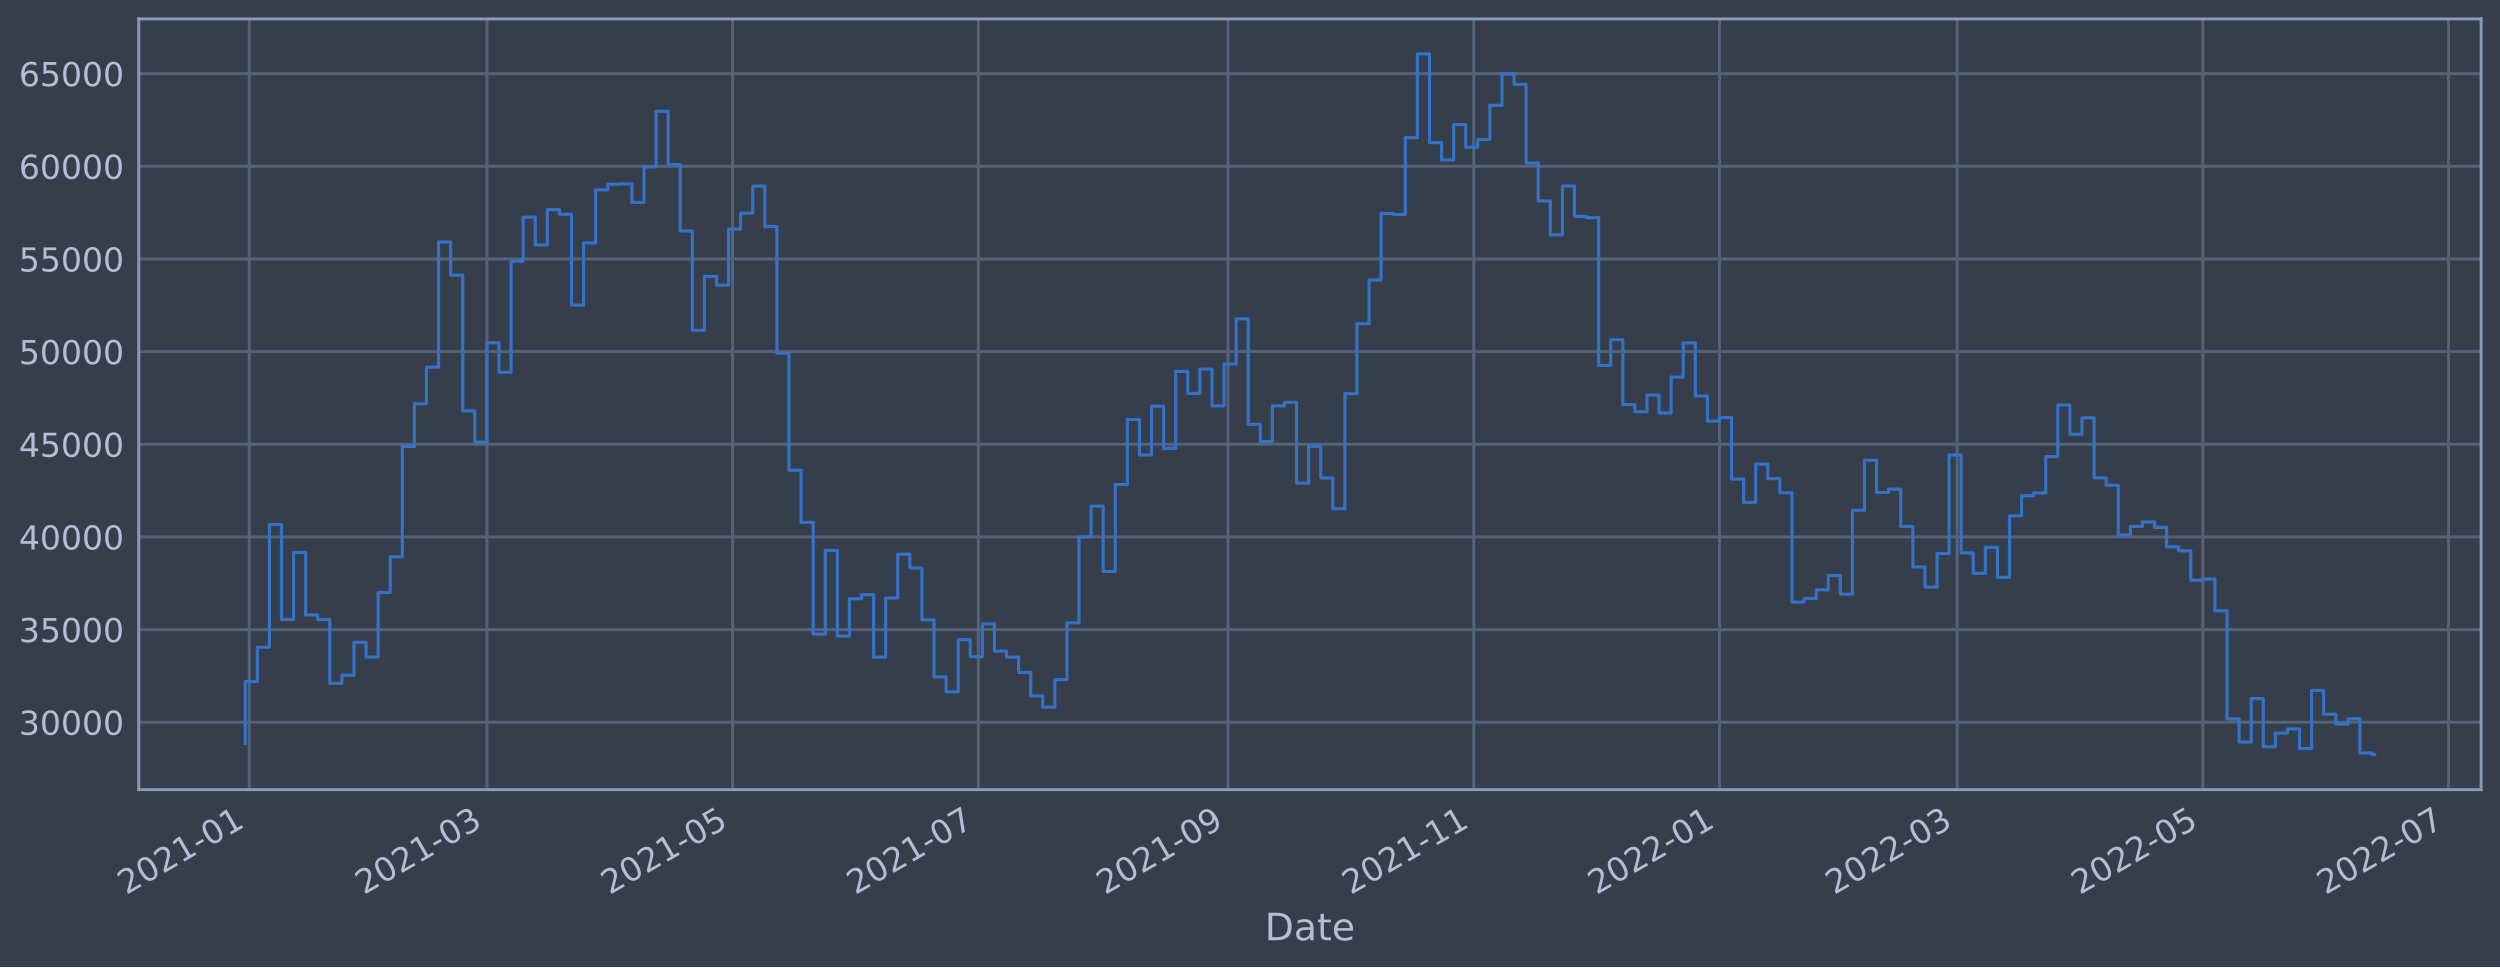
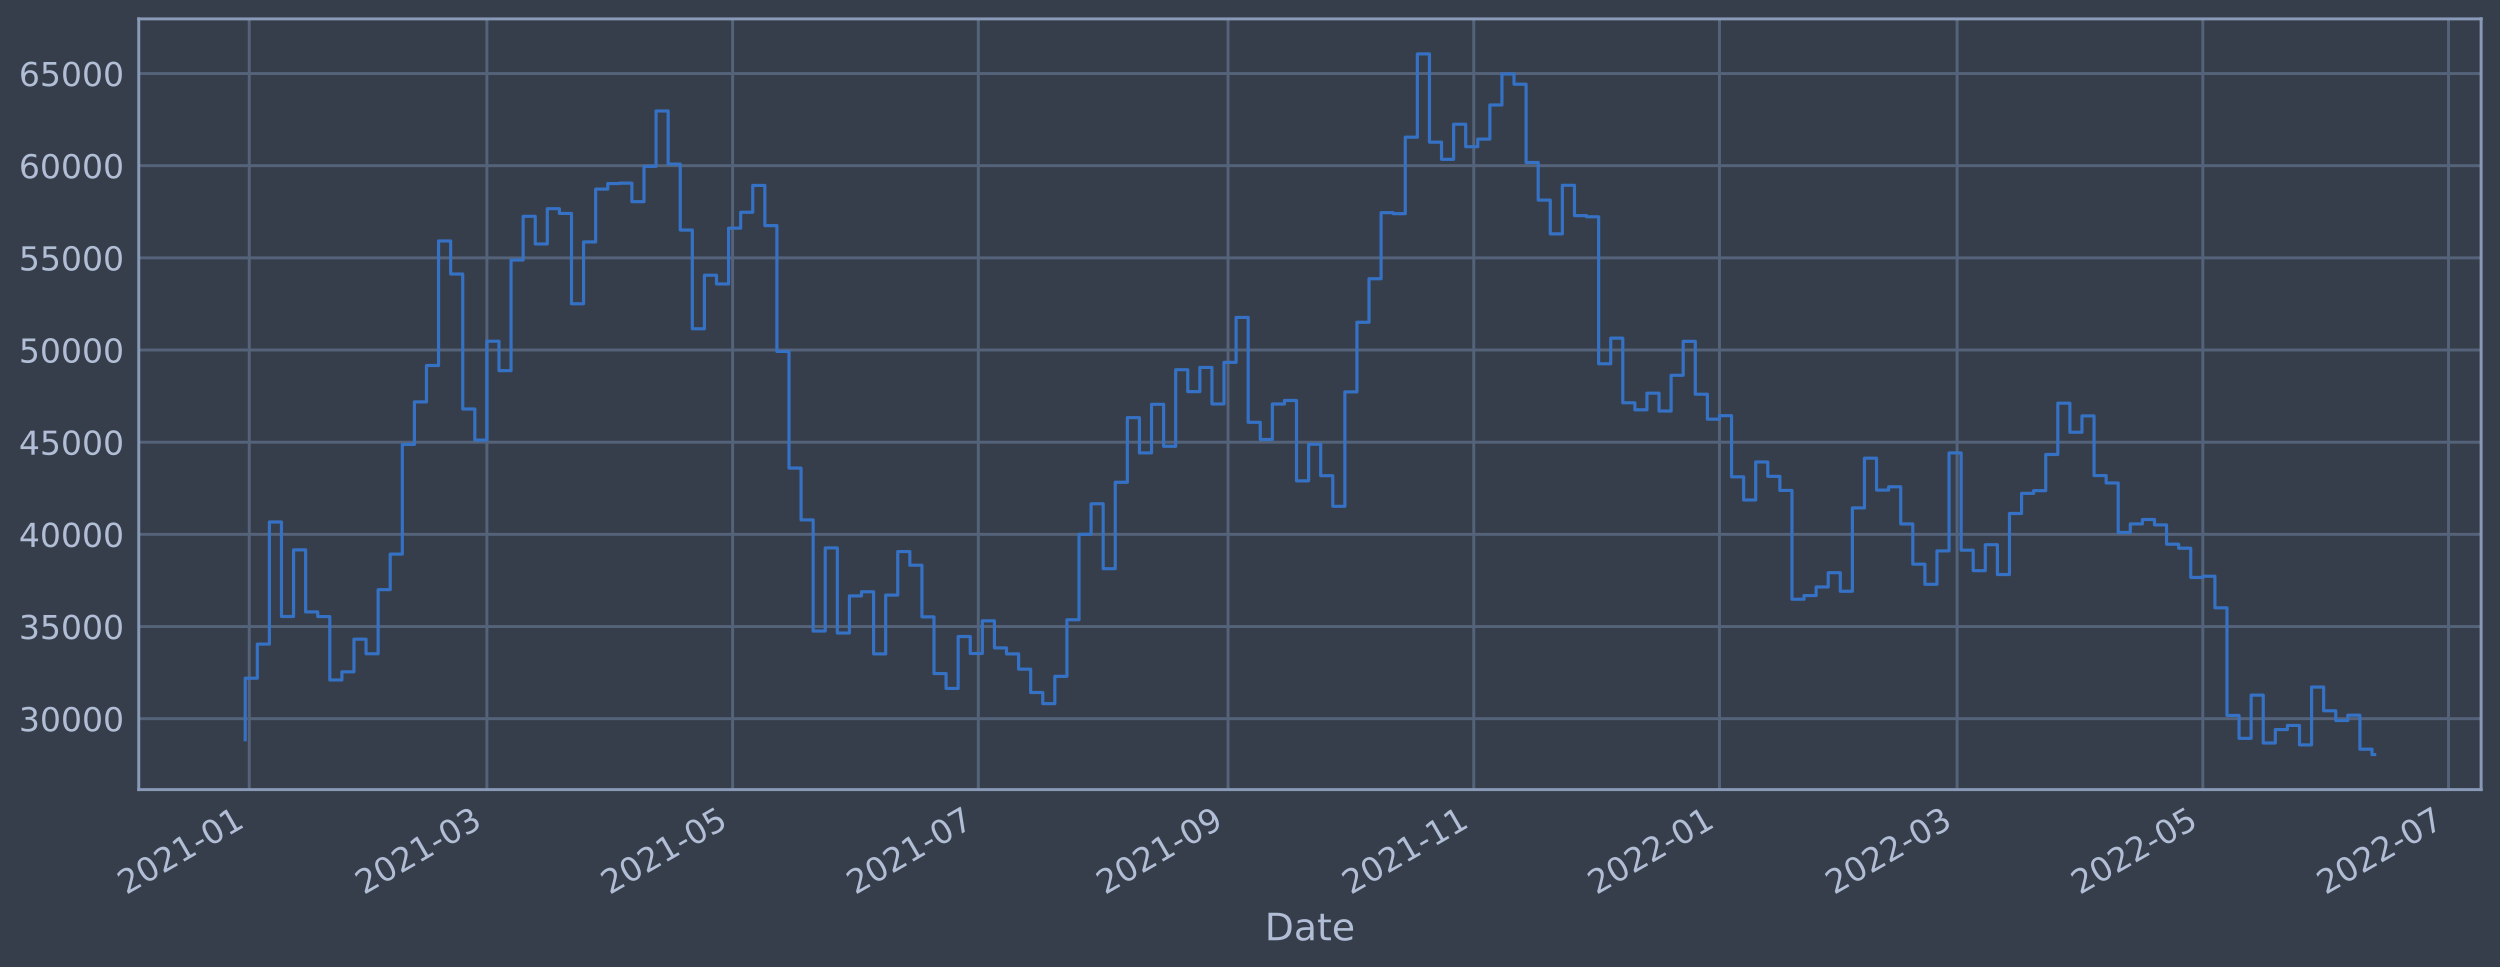
<svg xmlns="http://www.w3.org/2000/svg" xmlns:xlink="http://www.w3.org/1999/xlink" width="952.884pt" height="368.58pt" viewBox="0 0 952.884 368.58" version="1.1">
  <defs>
    <style type="text/css">*{stroke-linejoin: round; stroke-linecap: butt}</style>
  </defs>
  <g id="figure_1">
    <g id="patch_1">
      <path d="M 0 368.58  L 952.884 368.58  L 952.884 0  L 0 0  z " style="fill: #373e4b" />
    </g>
    <g id="axes_1">
      <g id="patch_2">
        <path d="M 52.884 300.96  L 945.684 300.96  L 945.684 7.2  L 52.884 7.2  z " style="fill: #373e4b" />
      </g>
      <g id="matplotlib.axis_1">
        <g id="xtick_1">
          <g id="line2d_1">
-             <path d="M 95.001 300.96  L 95.001 7.2  " clip-path="url(#p6ce2f6f928)" style="fill: none; stroke: #546379; stroke-width: 1.12; stroke-linecap: square" />
+             <path d="M 95.001 300.96  L 95.001 7.2  " clip-path="url(#p173faa1192)" style="fill: none; stroke: #546379; stroke-width: 1.12; stroke-linecap: square" />
          </g>
          <g id="line2d_2" />
          <g id="text_1">
-             <g style="fill: #b1bed6" transform="translate(48.09759 341.1745)rotate(-30)scale(0.126 -0.126)">
+             <g style="fill: #b1bed6" transform="translate(48.09757 341.1745)rotate(-30)scale(0.126 -0.126)">
              <defs>
                <path id="DejaVuSans-32" d="M 1228 531  L 3431 531  L 3431 0  L 469 0  L 469 531  Q 828 903 1448 1529  Q 2069 2156 2228 2338  Q 2531 2678 2651 2914  Q 2772 3150 2772 3378  Q 2772 3750 2511 3984  Q 2250 4219 1831 4219  Q 1534 4219 1204 4116  Q 875 4013 500 3803  L 500 4441  Q 881 4594 1212 4672  Q 1544 4750 1819 4750  Q 2544 4750 2975 4387  Q 3406 4025 3406 3419  Q 3406 3131 3298 2873  Q 3191 2616 2906 2266  Q 2828 2175 2409 1742  Q 1991 1309 1228 531  z " transform="scale(0.015625)" />
                <path id="DejaVuSans-30" d="M 2034 4250  Q 1547 4250 1301 3770  Q 1056 3291 1056 2328  Q 1056 1369 1301 889  Q 1547 409 2034 409  Q 2525 409 2770 889  Q 3016 1369 3016 2328  Q 3016 3291 2770 3770  Q 2525 4250 2034 4250  z M 2034 4750  Q 2819 4750 3233 4129  Q 3647 3509 3647 2328  Q 3647 1150 3233 529  Q 2819 -91 2034 -91  Q 1250 -91 836 529  Q 422 1150 422 2328  Q 422 3509 836 4129  Q 1250 4750 2034 4750  z " transform="scale(0.015625)" />
                <path id="DejaVuSans-31" d="M 794 531  L 1825 531  L 1825 4091  L 703 3866  L 703 4441  L 1819 4666  L 2450 4666  L 2450 531  L 3481 531  L 3481 0  L 794 0  L 794 531  z " transform="scale(0.015625)" />
                <path id="DejaVuSans-2d" d="M 313 2009  L 1997 2009  L 1997 1497  L 313 1497  L 313 2009  z " transform="scale(0.015625)" />
              </defs>
              <use xlink:href="#DejaVuSans-32" />
              <use xlink:href="#DejaVuSans-30" x="63.623" />
              <use xlink:href="#DejaVuSans-32" x="127.246" />
              <use xlink:href="#DejaVuSans-31" x="190.869" />
              <use xlink:href="#DejaVuSans-2d" x="254.492" />
              <use xlink:href="#DejaVuSans-30" x="290.576" />
              <use xlink:href="#DejaVuSans-31" x="354.199" />
            </g>
          </g>
        </g>
        <g id="xtick_2">
          <g id="line2d_3">
-             <path d="M 185.584 300.96  L 185.584 7.2  " clip-path="url(#p6ce2f6f928)" style="fill: none; stroke: #546379; stroke-width: 1.12; stroke-linecap: square" />
+             <path d="M 185.582 300.96  L 185.582 7.2  " clip-path="url(#p173faa1192)" style="fill: none; stroke: #546379; stroke-width: 1.12; stroke-linecap: square" />
          </g>
          <g id="line2d_4" />
          <g id="text_2">
-             <g style="fill: #b1bed6" transform="translate(138.6803 341.1745)rotate(-30)scale(0.126 -0.126)">
+             <g style="fill: #b1bed6" transform="translate(138.679 341.1745)rotate(-30)scale(0.126 -0.126)">
              <defs>
                <path id="DejaVuSans-33" d="M 2597 2516  Q 3050 2419 3304 2112  Q 3559 1806 3559 1356  Q 3559 666 3084 287  Q 2609 -91 1734 -91  Q 1441 -91 1130 -33  Q 819 25 488 141  L 488 750  Q 750 597 1062 519  Q 1375 441 1716 441  Q 2309 441 2620 675  Q 2931 909 2931 1356  Q 2931 1769 2642 2001  Q 2353 2234 1838 2234  L 1294 2234  L 1294 2753  L 1863 2753  Q 2328 2753 2575 2939  Q 2822 3125 2822 3475  Q 2822 3834 2567 4026  Q 2313 4219 1838 4219  Q 1578 4219 1281 4162  Q 984 4106 628 3988  L 628 4550  Q 988 4650 1302 4700  Q 1616 4750 1894 4750  Q 2613 4750 3031 4423  Q 3450 4097 3450 3541  Q 3450 3153 3228 2886  Q 3006 2619 2597 2516  z " transform="scale(0.015625)" />
              </defs>
              <use xlink:href="#DejaVuSans-32" />
              <use xlink:href="#DejaVuSans-30" x="63.623" />
              <use xlink:href="#DejaVuSans-32" x="127.246" />
              <use xlink:href="#DejaVuSans-31" x="190.869" />
              <use xlink:href="#DejaVuSans-2d" x="254.492" />
              <use xlink:href="#DejaVuSans-30" x="290.576" />
              <use xlink:href="#DejaVuSans-33" x="354.199" />
            </g>
          </g>
        </g>
        <g id="xtick_3">
          <g id="line2d_5">
-             <path d="M 279.237 300.96  L 279.237 7.2  " clip-path="url(#p6ce2f6f928)" style="fill: none; stroke: #546379; stroke-width: 1.12; stroke-linecap: square" />
+             <path d="M 279.234 300.96  L 279.234 7.2  " clip-path="url(#p173faa1192)" style="fill: none; stroke: #546379; stroke-width: 1.12; stroke-linecap: square" />
          </g>
          <g id="line2d_6" />
          <g id="text_3">
-             <g style="fill: #b1bed6" transform="translate(232.3336 341.1745)rotate(-30)scale(0.126 -0.126)">
+             <g style="fill: #b1bed6" transform="translate(232.3309 341.1745)rotate(-30)scale(0.126 -0.126)">
              <defs>
                <path id="DejaVuSans-35" d="M 691 4666  L 3169 4666  L 3169 4134  L 1269 4134  L 1269 2991  Q 1406 3038 1543 3061  Q 1681 3084 1819 3084  Q 2600 3084 3056 2656  Q 3513 2228 3513 1497  Q 3513 744 3044 326  Q 2575 -91 1722 -91  Q 1428 -91 1123 -41  Q 819 9 494 109  L 494 744  Q 775 591 1075 516  Q 1375 441 1709 441  Q 2250 441 2565 725  Q 2881 1009 2881 1497  Q 2881 1984 2565 2268  Q 2250 2553 1709 2553  Q 1456 2553 1204 2497  Q 953 2441 691 2322  L 691 4666  z " transform="scale(0.015625)" />
              </defs>
              <use xlink:href="#DejaVuSans-32" />
              <use xlink:href="#DejaVuSans-30" x="63.623" />
              <use xlink:href="#DejaVuSans-32" x="127.246" />
              <use xlink:href="#DejaVuSans-31" x="190.869" />
              <use xlink:href="#DejaVuSans-2d" x="254.492" />
              <use xlink:href="#DejaVuSans-30" x="290.576" />
              <use xlink:href="#DejaVuSans-35" x="354.199" />
            </g>
          </g>
        </g>
        <g id="xtick_4">
          <g id="line2d_7">
-             <path d="M 372.89 300.96  L 372.89 7.2  " clip-path="url(#p6ce2f6f928)" style="fill: none; stroke: #546379; stroke-width: 1.12; stroke-linecap: square" />
+             <path d="M 372.886 300.96  L 372.886 7.2  " clip-path="url(#p173faa1192)" style="fill: none; stroke: #546379; stroke-width: 1.12; stroke-linecap: square" />
          </g>
          <g id="line2d_8" />
          <g id="text_4">
-             <g style="fill: #b1bed6" transform="translate(325.9869 341.1745)rotate(-30)scale(0.126 -0.126)">
+             <g style="fill: #b1bed6" transform="translate(325.9829 341.1745)rotate(-30)scale(0.126 -0.126)">
              <defs>
                <path id="DejaVuSans-37" d="M 525 4666  L 3525 4666  L 3525 4397  L 1831 0  L 1172 0  L 2766 4134  L 525 4134  L 525 4666  z " transform="scale(0.015625)" />
              </defs>
              <use xlink:href="#DejaVuSans-32" />
              <use xlink:href="#DejaVuSans-30" x="63.623" />
              <use xlink:href="#DejaVuSans-32" x="127.246" />
              <use xlink:href="#DejaVuSans-31" x="190.869" />
              <use xlink:href="#DejaVuSans-2d" x="254.492" />
              <use xlink:href="#DejaVuSans-30" x="290.576" />
              <use xlink:href="#DejaVuSans-37" x="354.199" />
            </g>
          </g>
        </g>
        <g id="xtick_5">
          <g id="line2d_9">
-             <path d="M 468.079 300.96  L 468.079 7.2  " clip-path="url(#p6ce2f6f928)" style="fill: none; stroke: #546379; stroke-width: 1.12; stroke-linecap: square" />
+             <path d="M 468.073 300.96  L 468.073 7.2  " clip-path="url(#p173faa1192)" style="fill: none; stroke: #546379; stroke-width: 1.12; stroke-linecap: square" />
          </g>
          <g id="line2d_10" />
          <g id="text_5">
-             <g style="fill: #b1bed6" transform="translate(421.1755 341.1745)rotate(-30)scale(0.126 -0.126)">
+             <g style="fill: #b1bed6" transform="translate(421.1701 341.1745)rotate(-30)scale(0.126 -0.126)">
              <defs>
                <path id="DejaVuSans-39" d="M 703 97  L 703 672  Q 941 559 1184 500  Q 1428 441 1663 441  Q 2288 441 2617 861  Q 2947 1281 2994 2138  Q 2813 1869 2534 1725  Q 2256 1581 1919 1581  Q 1219 1581 811 2004  Q 403 2428 403 3163  Q 403 3881 828 4315  Q 1253 4750 1959 4750  Q 2769 4750 3195 4129  Q 3622 3509 3622 2328  Q 3622 1225 3098 567  Q 2575 -91 1691 -91  Q 1453 -91 1209 -44  Q 966 3 703 97  z M 1959 2075  Q 2384 2075 2632 2365  Q 2881 2656 2881 3163  Q 2881 3666 2632 3958  Q 2384 4250 1959 4250  Q 1534 4250 1286 3958  Q 1038 3666 1038 3163  Q 1038 2656 1286 2365  Q 1534 2075 1959 2075  z " transform="scale(0.015625)" />
              </defs>
              <use xlink:href="#DejaVuSans-32" />
              <use xlink:href="#DejaVuSans-30" x="63.623" />
              <use xlink:href="#DejaVuSans-32" x="127.246" />
              <use xlink:href="#DejaVuSans-31" x="190.869" />
              <use xlink:href="#DejaVuSans-2d" x="254.492" />
              <use xlink:href="#DejaVuSans-30" x="290.576" />
              <use xlink:href="#DejaVuSans-39" x="354.199" />
            </g>
          </g>
        </g>
        <g id="xtick_6">
          <g id="line2d_11">
-             <path d="M 561.732 300.96  L 561.732 7.2  " clip-path="url(#p6ce2f6f928)" style="fill: none; stroke: #546379; stroke-width: 1.12; stroke-linecap: square" />
+             <path d="M 561.725 300.96  L 561.725 7.2  " clip-path="url(#p173faa1192)" style="fill: none; stroke: #546379; stroke-width: 1.12; stroke-linecap: square" />
          </g>
          <g id="line2d_12" />
          <g id="text_6">
-             <g style="fill: #b1bed6" transform="translate(514.8288 341.1745)rotate(-30)scale(0.126 -0.126)">
+             <g style="fill: #b1bed6" transform="translate(514.822 341.1745)rotate(-30)scale(0.126 -0.126)">
              <use xlink:href="#DejaVuSans-32" />
              <use xlink:href="#DejaVuSans-30" x="63.623" />
              <use xlink:href="#DejaVuSans-32" x="127.246" />
              <use xlink:href="#DejaVuSans-31" x="190.869" />
              <use xlink:href="#DejaVuSans-2d" x="254.492" />
              <use xlink:href="#DejaVuSans-31" x="290.576" />
              <use xlink:href="#DejaVuSans-31" x="354.199" />
            </g>
          </g>
        </g>
        <g id="xtick_7">
          <g id="line2d_13">
-             <path d="M 655.385 300.96  L 655.385 7.2  " clip-path="url(#p6ce2f6f928)" style="fill: none; stroke: #546379; stroke-width: 1.12; stroke-linecap: square" />
+             <path d="M 655.377 300.96  L 655.377 7.2  " clip-path="url(#p173faa1192)" style="fill: none; stroke: #546379; stroke-width: 1.12; stroke-linecap: square" />
          </g>
          <g id="line2d_14" />
          <g id="text_7">
-             <g style="fill: #b1bed6" transform="translate(608.4821 341.1745)rotate(-30)scale(0.126 -0.126)">
+             <g style="fill: #b1bed6" transform="translate(608.474 341.1745)rotate(-30)scale(0.126 -0.126)">
              <use xlink:href="#DejaVuSans-32" />
              <use xlink:href="#DejaVuSans-30" x="63.623" />
              <use xlink:href="#DejaVuSans-32" x="127.246" />
              <use xlink:href="#DejaVuSans-32" x="190.869" />
              <use xlink:href="#DejaVuSans-2d" x="254.492" />
              <use xlink:href="#DejaVuSans-30" x="290.576" />
              <use xlink:href="#DejaVuSans-31" x="354.199" />
            </g>
          </g>
        </g>
        <g id="xtick_8">
          <g id="line2d_15">
-             <path d="M 745.968 300.96  L 745.968 7.2  " clip-path="url(#p6ce2f6f928)" style="fill: none; stroke: #546379; stroke-width: 1.12; stroke-linecap: square" />
+             <path d="M 745.959 300.96  L 745.959 7.2  " clip-path="url(#p173faa1192)" style="fill: none; stroke: #546379; stroke-width: 1.12; stroke-linecap: square" />
          </g>
          <g id="line2d_16" />
          <g id="text_8">
-             <g style="fill: #b1bed6" transform="translate(699.0648 341.1745)rotate(-30)scale(0.126 -0.126)">
+             <g style="fill: #b1bed6" transform="translate(699.0554 341.1745)rotate(-30)scale(0.126 -0.126)">
              <use xlink:href="#DejaVuSans-32" />
              <use xlink:href="#DejaVuSans-30" x="63.623" />
              <use xlink:href="#DejaVuSans-32" x="127.246" />
              <use xlink:href="#DejaVuSans-32" x="190.869" />
              <use xlink:href="#DejaVuSans-2d" x="254.492" />
              <use xlink:href="#DejaVuSans-30" x="290.576" />
              <use xlink:href="#DejaVuSans-33" x="354.199" />
            </g>
          </g>
        </g>
        <g id="xtick_9">
          <g id="line2d_17">
-             <path d="M 839.621 300.96  L 839.621 7.2  " clip-path="url(#p6ce2f6f928)" style="fill: none; stroke: #546379; stroke-width: 1.12; stroke-linecap: square" />
+             <path d="M 839.611 300.96  L 839.611 7.2  " clip-path="url(#p173faa1192)" style="fill: none; stroke: #546379; stroke-width: 1.12; stroke-linecap: square" />
          </g>
          <g id="line2d_18" />
          <g id="text_9">
-             <g style="fill: #b1bed6" transform="translate(792.7181 341.1745)rotate(-30)scale(0.126 -0.126)">
+             <g style="fill: #b1bed6" transform="translate(792.7073 341.1745)rotate(-30)scale(0.126 -0.126)">
              <use xlink:href="#DejaVuSans-32" />
              <use xlink:href="#DejaVuSans-30" x="63.623" />
              <use xlink:href="#DejaVuSans-32" x="127.246" />
              <use xlink:href="#DejaVuSans-32" x="190.869" />
              <use xlink:href="#DejaVuSans-2d" x="254.492" />
              <use xlink:href="#DejaVuSans-30" x="290.576" />
              <use xlink:href="#DejaVuSans-35" x="354.199" />
            </g>
          </g>
        </g>
        <g id="xtick_10">
          <g id="line2d_19">
-             <path d="M 933.275 300.96  L 933.275 7.2  " clip-path="url(#p6ce2f6f928)" style="fill: none; stroke: #546379; stroke-width: 1.12; stroke-linecap: square" />
+             <path d="M 933.263 300.96  L 933.263 7.2  " clip-path="url(#p173faa1192)" style="fill: none; stroke: #546379; stroke-width: 1.12; stroke-linecap: square" />
          </g>
          <g id="line2d_20" />
          <g id="text_10">
-             <g style="fill: #b1bed6" transform="translate(886.3714 341.1745)rotate(-30)scale(0.126 -0.126)">
+             <g style="fill: #b1bed6" transform="translate(886.3593 341.1745)rotate(-30)scale(0.126 -0.126)">
              <use xlink:href="#DejaVuSans-32" />
              <use xlink:href="#DejaVuSans-30" x="63.623" />
              <use xlink:href="#DejaVuSans-32" x="127.246" />
              <use xlink:href="#DejaVuSans-32" x="190.869" />
              <use xlink:href="#DejaVuSans-2d" x="254.492" />
              <use xlink:href="#DejaVuSans-30" x="290.576" />
              <use xlink:href="#DejaVuSans-37" x="354.199" />
            </g>
          </g>
        </g>
        <g id="text_11">
          <g style="fill: #b1bed6" transform="translate(482.0746 358.3856)scale(0.144 -0.144)">
            <defs>
              <path id="DejaVuSans-44" d="M 1259 4147  L 1259 519  L 2022 519  Q 2988 519 3436 956  Q 3884 1394 3884 2338  Q 3884 3275 3436 3711  Q 2988 4147 2022 4147  L 1259 4147  z M 628 4666  L 1925 4666  Q 3281 4666 3915 4102  Q 4550 3538 4550 2338  Q 4550 1131 3912 565  Q 3275 0 1925 0  L 628 0  L 628 4666  z " transform="scale(0.015625)" />
              <path id="DejaVuSans-61" d="M 2194 1759  Q 1497 1759 1228 1600  Q 959 1441 959 1056  Q 959 750 1161 570  Q 1363 391 1709 391  Q 2188 391 2477 730  Q 2766 1069 2766 1631  L 2766 1759  L 2194 1759  z M 3341 1997  L 3341 0  L 2766 0  L 2766 531  Q 2569 213 2275 61  Q 1981 -91 1556 -91  Q 1019 -91 701 211  Q 384 513 384 1019  Q 384 1609 779 1909  Q 1175 2209 1959 2209  L 2766 2209  L 2766 2266  Q 2766 2663 2505 2880  Q 2244 3097 1772 3097  Q 1472 3097 1187 3025  Q 903 2953 641 2809  L 641 3341  Q 956 3463 1253 3523  Q 1550 3584 1831 3584  Q 2591 3584 2966 3190  Q 3341 2797 3341 1997  z " transform="scale(0.015625)" />
              <path id="DejaVuSans-74" d="M 1172 4494  L 1172 3500  L 2356 3500  L 2356 3053  L 1172 3053  L 1172 1153  Q 1172 725 1289 603  Q 1406 481 1766 481  L 2356 481  L 2356 0  L 1766 0  Q 1100 0 847 248  Q 594 497 594 1153  L 594 3053  L 172 3053  L 172 3500  L 594 3500  L 594 4494  L 1172 4494  z " transform="scale(0.015625)" />
              <path id="DejaVuSans-65" d="M 3597 1894  L 3597 1613  L 953 1613  Q 991 1019 1311 708  Q 1631 397 2203 397  Q 2534 397 2845 478  Q 3156 559 3463 722  L 3463 178  Q 3153 47 2828 -22  Q 2503 -91 2169 -91  Q 1331 -91 842 396  Q 353 884 353 1716  Q 353 2575 817 3079  Q 1281 3584 2069 3584  Q 2775 3584 3186 3129  Q 3597 2675 3597 1894  z M 3022 2063  Q 3016 2534 2758 2815  Q 2500 3097 2075 3097  Q 1594 3097 1305 2825  Q 1016 2553 972 2059  L 3022 2063  z " transform="scale(0.015625)" />
            </defs>
            <use xlink:href="#DejaVuSans-44" />
            <use xlink:href="#DejaVuSans-61" x="77.002" />
            <use xlink:href="#DejaVuSans-74" x="138.281" />
            <use xlink:href="#DejaVuSans-65" x="177.49" />
          </g>
        </g>
      </g>
      <g id="matplotlib.axis_2">
        <g id="ytick_1">
          <g id="line2d_21">
-             <path d="M 52.884 275.281  L 945.684 275.281  " clip-path="url(#p6ce2f6f928)" style="fill: none; stroke: #546379; stroke-width: 1.12; stroke-linecap: square" />
+             <path d="M 52.884 273.93  L 945.684 273.93  " clip-path="url(#p173faa1192)" style="fill: none; stroke: #546379; stroke-width: 1.12; stroke-linecap: square" />
          </g>
          <g id="line2d_22" />
          <g id="text_12">
-             <g style="fill: #b1bed6" transform="translate(7.2 280.0684)scale(0.126 -0.126)">
+             <g style="fill: #b1bed6" transform="translate(7.2 278.7174)scale(0.126 -0.126)">
              <use xlink:href="#DejaVuSans-33" />
              <use xlink:href="#DejaVuSans-30" x="63.623" />
              <use xlink:href="#DejaVuSans-30" x="127.246" />
              <use xlink:href="#DejaVuSans-30" x="190.869" />
              <use xlink:href="#DejaVuSans-30" x="254.492" />
            </g>
          </g>
        </g>
        <g id="ytick_2">
          <g id="line2d_23">
-             <path d="M 52.884 239.965  L 945.684 239.965  " clip-path="url(#p6ce2f6f928)" style="fill: none; stroke: #546379; stroke-width: 1.12; stroke-linecap: square" />
+             <path d="M 52.884 238.801  L 945.684 238.801  " clip-path="url(#p173faa1192)" style="fill: none; stroke: #546379; stroke-width: 1.12; stroke-linecap: square" />
          </g>
          <g id="line2d_24" />
          <g id="text_13">
-             <g style="fill: #b1bed6" transform="translate(7.2 244.7518)scale(0.126 -0.126)">
+             <g style="fill: #b1bed6" transform="translate(7.2 243.5881)scale(0.126 -0.126)">
              <use xlink:href="#DejaVuSans-33" />
              <use xlink:href="#DejaVuSans-35" x="63.623" />
              <use xlink:href="#DejaVuSans-30" x="127.246" />
              <use xlink:href="#DejaVuSans-30" x="190.869" />
              <use xlink:href="#DejaVuSans-30" x="254.492" />
            </g>
          </g>
        </g>
        <g id="ytick_3">
          <g id="line2d_25">
-             <path d="M 52.884 204.648  L 945.684 204.648  " clip-path="url(#p6ce2f6f928)" style="fill: none; stroke: #546379; stroke-width: 1.12; stroke-linecap: square" />
+             <path d="M 52.884 203.672  L 945.684 203.672  " clip-path="url(#p173faa1192)" style="fill: none; stroke: #546379; stroke-width: 1.12; stroke-linecap: square" />
          </g>
          <g id="line2d_26" />
          <g id="text_14">
-             <g style="fill: #b1bed6" transform="translate(7.2 209.4352)scale(0.126 -0.126)">
+             <g style="fill: #b1bed6" transform="translate(7.2 208.4588)scale(0.126 -0.126)">
              <defs>
                <path id="DejaVuSans-34" d="M 2419 4116  L 825 1625  L 2419 1625  L 2419 4116  z M 2253 4666  L 3047 4666  L 3047 1625  L 3713 1625  L 3713 1100  L 3047 1100  L 3047 0  L 2419 0  L 2419 1100  L 313 1100  L 313 1709  L 2253 4666  z " transform="scale(0.015625)" />
              </defs>
              <use xlink:href="#DejaVuSans-34" />
              <use xlink:href="#DejaVuSans-30" x="63.623" />
              <use xlink:href="#DejaVuSans-30" x="127.246" />
              <use xlink:href="#DejaVuSans-30" x="190.869" />
              <use xlink:href="#DejaVuSans-30" x="254.492" />
            </g>
          </g>
        </g>
        <g id="ytick_4">
          <g id="line2d_27">
-             <path d="M 52.884 169.332  L 945.684 169.332  " clip-path="url(#p6ce2f6f928)" style="fill: none; stroke: #546379; stroke-width: 1.12; stroke-linecap: square" />
+             <path d="M 52.884 168.542  L 945.684 168.542  " clip-path="url(#p173faa1192)" style="fill: none; stroke: #546379; stroke-width: 1.12; stroke-linecap: square" />
          </g>
          <g id="line2d_28" />
          <g id="text_15">
-             <g style="fill: #b1bed6" transform="translate(7.2 174.1185)scale(0.126 -0.126)">
+             <g style="fill: #b1bed6" transform="translate(7.2 173.3294)scale(0.126 -0.126)">
              <use xlink:href="#DejaVuSans-34" />
              <use xlink:href="#DejaVuSans-35" x="63.623" />
              <use xlink:href="#DejaVuSans-30" x="127.246" />
              <use xlink:href="#DejaVuSans-30" x="190.869" />
              <use xlink:href="#DejaVuSans-30" x="254.492" />
            </g>
          </g>
        </g>
        <g id="ytick_5">
          <g id="line2d_29">
-             <path d="M 52.884 134.015  L 945.684 134.015  " clip-path="url(#p6ce2f6f928)" style="fill: none; stroke: #546379; stroke-width: 1.12; stroke-linecap: square" />
+             <path d="M 52.884 133.413  L 945.684 133.413  " clip-path="url(#p173faa1192)" style="fill: none; stroke: #546379; stroke-width: 1.12; stroke-linecap: square" />
          </g>
          <g id="line2d_30" />
          <g id="text_16">
-             <g style="fill: #b1bed6" transform="translate(7.2 138.8019)scale(0.126 -0.126)">
+             <g style="fill: #b1bed6" transform="translate(7.2 138.2001)scale(0.126 -0.126)">
              <use xlink:href="#DejaVuSans-35" />
              <use xlink:href="#DejaVuSans-30" x="63.623" />
              <use xlink:href="#DejaVuSans-30" x="127.246" />
              <use xlink:href="#DejaVuSans-30" x="190.869" />
              <use xlink:href="#DejaVuSans-30" x="254.492" />
            </g>
          </g>
        </g>
        <g id="ytick_6">
          <g id="line2d_31">
-             <path d="M 52.884 98.698  L 945.684 98.698  " clip-path="url(#p6ce2f6f928)" style="fill: none; stroke: #546379; stroke-width: 1.12; stroke-linecap: square" />
+             <path d="M 52.884 98.284  L 945.684 98.284  " clip-path="url(#p173faa1192)" style="fill: none; stroke: #546379; stroke-width: 1.12; stroke-linecap: square" />
          </g>
          <g id="line2d_32" />
          <g id="text_17">
-             <g style="fill: #b1bed6" transform="translate(7.2 103.4853)scale(0.126 -0.126)">
+             <g style="fill: #b1bed6" transform="translate(7.2 103.0708)scale(0.126 -0.126)">
              <use xlink:href="#DejaVuSans-35" />
              <use xlink:href="#DejaVuSans-35" x="63.623" />
              <use xlink:href="#DejaVuSans-30" x="127.246" />
              <use xlink:href="#DejaVuSans-30" x="190.869" />
              <use xlink:href="#DejaVuSans-30" x="254.492" />
            </g>
          </g>
        </g>
        <g id="ytick_7">
          <g id="line2d_33">
-             <path d="M 52.884 63.382  L 945.684 63.382  " clip-path="url(#p6ce2f6f928)" style="fill: none; stroke: #546379; stroke-width: 1.12; stroke-linecap: square" />
+             <path d="M 52.884 63.154  L 945.684 63.154  " clip-path="url(#p173faa1192)" style="fill: none; stroke: #546379; stroke-width: 1.12; stroke-linecap: square" />
          </g>
          <g id="line2d_34" />
          <g id="text_18">
-             <g style="fill: #b1bed6" transform="translate(7.2 68.16864)scale(0.126 -0.126)">
+             <g style="fill: #b1bed6" transform="translate(7.2 67.94149)scale(0.126 -0.126)">
              <defs>
                <path id="DejaVuSans-36" d="M 2113 2584  Q 1688 2584 1439 2293  Q 1191 2003 1191 1497  Q 1191 994 1439 701  Q 1688 409 2113 409  Q 2538 409 2786 701  Q 3034 994 3034 1497  Q 3034 2003 2786 2293  Q 2538 2584 2113 2584  z M 3366 4563  L 3366 3988  Q 3128 4100 2886 4159  Q 2644 4219 2406 4219  Q 1781 4219 1451 3797  Q 1122 3375 1075 2522  Q 1259 2794 1537 2939  Q 1816 3084 2150 3084  Q 2853 3084 3261 2657  Q 3669 2231 3669 1497  Q 3669 778 3244 343  Q 2819 -91 2113 -91  Q 1303 -91 875 529  Q 447 1150 447 2328  Q 447 3434 972 4092  Q 1497 4750 2381 4750  Q 2619 4750 2861 4703  Q 3103 4656 3366 4563  z " transform="scale(0.015625)" />
              </defs>
              <use xlink:href="#DejaVuSans-36" />
              <use xlink:href="#DejaVuSans-30" x="63.623" />
              <use xlink:href="#DejaVuSans-30" x="127.246" />
              <use xlink:href="#DejaVuSans-30" x="190.869" />
              <use xlink:href="#DejaVuSans-30" x="254.492" />
            </g>
          </g>
        </g>
        <g id="ytick_8">
          <g id="line2d_35">
-             <path d="M 52.884 28.065  L 945.684 28.065  " clip-path="url(#p6ce2f6f928)" style="fill: none; stroke: #546379; stroke-width: 1.12; stroke-linecap: square" />
+             <path d="M 52.884 28.025  L 945.684 28.025  " clip-path="url(#p173faa1192)" style="fill: none; stroke: #546379; stroke-width: 1.12; stroke-linecap: square" />
          </g>
          <g id="line2d_36" />
          <g id="text_19">
-             <g style="fill: #b1bed6" transform="translate(7.2 32.85201)scale(0.126 -0.126)">
+             <g style="fill: #b1bed6" transform="translate(7.2 32.81217)scale(0.126 -0.126)">
              <use xlink:href="#DejaVuSans-36" />
              <use xlink:href="#DejaVuSans-35" x="63.623" />
              <use xlink:href="#DejaVuSans-30" x="127.246" />
              <use xlink:href="#DejaVuSans-30" x="190.869" />
              <use xlink:href="#DejaVuSans-30" x="254.492" />
            </g>
          </g>
        </g>
      </g>
      <g id="line2d_37">
-         <path d="M 93.466 283.358  L 93.466 259.774  L 98.071 259.774  L 98.071 246.698  L 102.677 246.698  L 102.677 199.914  L 107.283 199.914  L 107.283 236.116  L 111.889 236.116  L 111.889 210.592  L 116.495 210.592  L 116.495 234.363  L 121.101 234.363  L 121.101 236.158  L 125.707 236.158  L 125.707 260.45  L 130.313 260.45  L 130.313 257.328  L 134.919 257.328  L 134.919 244.808  L 139.525 244.808  L 139.525 250.398  L 144.13 250.398  L 144.13 225.823  L 148.736 225.823  L 148.736 212.219  L 153.342 212.219  L 153.342 170.192  L 157.948 170.192  L 157.948 153.897  L 162.554 153.897  L 162.554 139.947  L 167.16 139.947  L 167.16 92.225  L 171.766 92.225  L 171.766 104.89  L 176.372 104.89  L 176.372 156.615  L 180.978 156.615  L 180.978 168.527  L 185.584 168.527  L 185.584 130.641  L 190.189 130.641  L 190.189 141.915  L 194.795 141.915  L 194.795 99.535  L 199.401 99.535  L 199.401 82.783  L 204.007 82.783  L 204.007 93.367  L 208.613 93.367  L 208.613 79.868  L 213.219 79.868  L 213.219 81.667  L 217.825 81.667  L 217.825 116.298  L 222.431 116.298  L 222.431 92.596  L 227.037 92.596  L 227.037 72.351  L 231.643 72.351  L 231.643 70.224  L 236.248 70.224  L 236.248 70.063  L 240.854 70.063  L 240.854 77.165  L 245.46 77.165  L 245.46 63.63  L 250.066 63.63  L 250.066 42.41  L 254.672 42.41  L 254.672 62.766  L 259.278 62.766  L 259.278 88.047  L 263.884 88.047  L 263.884 125.87  L 268.49 125.87  L 268.49 105.362  L 273.096 105.362  L 273.096 108.699  L 277.702 108.699  L 277.702 87.323  L 282.307 87.323  L 282.307 81.229  L 286.913 81.229  L 286.913 70.948  L 291.519 70.948  L 291.519 86.337  L 296.125 86.337  L 296.125 134.562  L 300.731 134.562  L 300.731 179.247  L 305.337 179.247  L 305.337 199.108  L 309.943 199.108  L 309.943 241.699  L 314.549 241.699  L 314.549 209.832  L 319.155 209.832  L 319.155 242.453  L 323.761 242.453  L 323.761 228.221  L 328.366 228.221  L 328.366 226.647  L 332.972 226.647  L 332.972 250.455  L 337.578 250.455  L 337.578 227.925  L 342.184 227.925  L 342.184 211.239  L 346.79 211.239  L 346.79 216.48  L 351.396 216.48  L 351.396 236.262  L 356.002 236.262  L 356.002 257.993  L 360.608 257.993  L 360.608 263.693  L 365.214 263.693  L 365.214 243.802  L 369.82 243.802  L 369.82 250.299  L 374.425 250.299  L 374.425 237.78  L 379.031 237.78  L 379.031 248.165  L 383.637 248.165  L 383.637 250.45  L 388.243 250.45  L 388.243 256.305  L 392.849 256.305  L 392.849 265.243  L 397.455 265.243  L 397.455 269.518  L 402.061 269.518  L 402.061 259.051  L 406.667 259.051  L 406.667 237.385  L 411.273 237.385  L 411.273 204.63  L 415.879 204.63  L 415.879 192.93  L 420.484 192.93  L 420.484 217.8  L 425.09 217.8  L 425.09 184.688  L 429.696 184.688  L 429.696 159.913  L 434.302 159.913  L 434.302 173.444  L 438.908 173.444  L 438.908 154.806  L 443.514 154.806  L 443.514 170.901  L 448.12 170.901  L 448.12 141.558  L 452.726 141.558  L 452.726 149.946  L 457.332 149.946  L 457.332 140.677  L 461.938 140.677  L 461.938 154.677  L 466.543 154.677  L 466.543 138.754  L 471.149 138.754  L 471.149 121.519  L 475.755 121.519  L 475.755 161.715  L 480.361 161.715  L 480.361 168.309  L 484.967 168.309  L 484.967 154.695  L 489.573 154.695  L 489.573 153.343  L 494.179 153.343  L 494.179 184.153  L 498.785 184.153  L 498.785 170.116  L 503.391 170.116  L 503.391 182.168  L 507.997 182.168  L 507.997 193.895  L 512.602 193.895  L 512.602 150.069  L 517.208 150.069  L 517.208 123.379  L 521.814 123.379  L 521.814 106.699  L 526.42 106.699  L 526.42 81.379  L 531.026 81.379  L 531.026 81.762  L 535.632 81.762  L 535.632 52.46  L 540.238 52.46  L 540.238 20.553  L 544.844 20.553  L 544.844 54.36  L 549.45 54.36  L 549.45 60.944  L 554.056 60.944  L 554.056 47.495  L 558.661 47.495  L 558.661 56.11  L 563.267 56.11  L 563.267 53.198  L 567.873 53.198  L 567.873 40.121  L 572.479 40.121  L 572.479 28.229  L 577.085 28.229  L 577.085 32.155  L 581.691 32.155  L 581.691 62.165  L 586.297 62.165  L 586.297 76.569  L 590.903 76.569  L 590.903 89.505  L 595.509 89.505  L 595.509 70.901  L 600.115 70.901  L 600.115 82.507  L 604.72 82.507  L 604.72 82.949  L 609.326 82.949  L 609.326 139.285  L 613.932 139.285  L 613.932 129.456  L 618.538 129.456  L 618.538 154.234  L 623.144 154.234  L 623.144 156.921  L 627.75 156.921  L 627.75 150.555  L 632.356 150.555  L 632.356 157.4  L 636.962 157.4  L 636.962 143.703  L 641.568 143.703  L 641.568 130.689  L 646.174 130.689  L 646.174 150.958  L 650.779 150.958  L 650.779 160.505  L 655.385 160.505  L 655.385 159.146  L 659.991 159.146  L 659.991 182.606  L 664.597 182.606  L 664.597 191.479  L 669.203 191.479  L 669.203 176.918  L 673.809 176.918  L 673.809 182.423  L 678.415 182.423  L 678.415 187.827  L 683.021 187.827  L 683.021 229.505  L 687.627 229.505  L 687.627 228.107  L 692.233 228.107  L 692.233 224.801  L 696.838 224.801  L 696.838 219.35  L 701.444 219.35  L 701.444 226.455  L 706.05 226.455  L 706.05 194.509  L 710.656 194.509  L 710.656 175.453  L 715.262 175.453  L 715.262 187.687  L 719.868 187.687  L 719.868 186.418  L 724.474 186.418  L 724.474 200.652  L 729.08 200.652  L 729.08 216.074  L 733.686 216.074  L 733.686 223.779  L 738.292 223.779  L 738.292 210.978  L 742.897 210.978  L 742.897 173.437  L 747.503 173.437  L 747.503 210.714  L 752.109 210.714  L 752.109 218.545  L 756.715 218.545  L 756.715 208.619  L 761.321 208.619  L 761.321 220.043  L 765.927 220.043  L 765.927 196.645  L 770.533 196.645  L 770.533 188.951  L 775.139 188.951  L 775.139 187.889  L 779.745 187.889  L 779.745 174.033  L 784.351 174.033  L 784.351 154.386  L 788.956 154.386  L 788.956 165.523  L 793.562 165.523  L 793.562 159.263  L 798.168 159.263  L 798.168 182.115  L 802.774 182.115  L 802.774 184.958  L 807.38 184.958  L 807.38 203.926  L 811.986 203.926  L 811.986 200.649  L 816.592 200.649  L 816.592 198.957  L 821.198 198.957  L 821.198 201.018  L 825.804 201.018  L 825.804 208.423  L 830.41 208.423  L 830.41 209.951  L 835.015 209.951  L 835.015 221.168  L 839.621 221.168  L 839.621 220.702  L 844.227 220.702  L 844.227 232.809  L 848.833 232.809  L 848.833 274.04  L 853.439 274.04  L 853.439 282.831  L 858.045 282.831  L 858.045 266.258  L 862.651 266.258  L 862.651 284.598  L 867.257 284.598  L 867.257 279.449  L 871.863 279.449  L 871.863 277.863  L 876.469 277.863  L 876.469 285.319  L 881.074 285.319  L 881.074 263.164  L 885.68 263.164  L 885.68 272.245  L 890.286 272.245  L 890.286 275.978  L 894.892 275.978  L 894.892 273.945  L 899.498 273.945  L 899.498 286.975  L 904.104 286.975  L 904.104 287.607  L 905.102 287.607  L 905.102 287.607  " clip-path="url(#p6ce2f6f928)" style="fill: none; stroke: #3572c6; stroke-width: 1.2; stroke-linecap: square" />
+         <path d="M 93.466 281.964  L 93.466 258.505  L 98.071 258.505  L 98.071 245.499  L 102.677 245.499  L 102.677 198.963  L 107.283 198.963  L 107.283 234.972  L 111.889 234.972  L 111.889 209.584  L 116.495 209.584  L 116.495 233.229  L 121.101 233.229  L 121.101 235.014  L 125.706 235.014  L 125.706 259.178  L 130.312 259.178  L 130.312 256.072  L 134.918 256.072  L 134.918 243.619  L 139.524 243.619  L 139.524 249.179  L 144.13 249.179  L 144.13 224.735  L 148.736 224.735  L 148.736 211.203  L 153.341 211.203  L 153.341 169.398  L 157.947 169.398  L 157.947 153.19  L 162.553 153.19  L 162.553 139.314  L 167.159 139.314  L 167.159 91.845  L 171.765 91.845  L 171.765 104.443  L 176.371 104.443  L 176.371 155.893  L 180.976 155.893  L 180.976 167.742  L 185.582 167.742  L 185.582 130.057  L 190.188 130.057  L 190.188 141.271  L 194.794 141.271  L 194.794 99.116  L 199.4 99.116  L 199.4 82.453  L 204.006 82.453  L 204.006 92.981  L 208.611 92.981  L 208.611 79.554  L 213.217 79.554  L 213.217 81.343  L 217.823 81.343  L 217.823 115.791  L 222.429 115.791  L 222.429 92.214  L 227.035 92.214  L 227.035 72.076  L 231.641 72.076  L 231.641 69.96  L 236.246 69.96  L 236.246 69.8  L 240.852 69.8  L 240.852 76.865  L 245.458 76.865  L 245.458 63.401  L 250.064 63.401  L 250.064 42.294  L 254.67 42.294  L 254.67 62.543  L 259.276 62.543  L 259.276 87.689  L 263.881 87.689  L 263.881 125.311  L 268.487 125.311  L 268.487 104.912  L 273.093 104.912  L 273.093 108.231  L 277.699 108.231  L 277.699 86.969  L 282.305 86.969  L 282.305 80.907  L 286.911 80.907  L 286.911 70.681  L 291.516 70.681  L 291.516 85.989  L 296.122 85.989  L 296.122 133.957  L 300.728 133.957  L 300.728 178.405  L 305.334 178.405  L 305.334 198.161  L 309.94 198.161  L 309.94 240.526  L 314.546 240.526  L 314.546 208.828  L 319.151 208.828  L 319.151 241.276  L 323.757 241.276  L 323.757 227.12  L 328.363 227.12  L 328.363 225.554  L 332.969 225.554  L 332.969 249.235  L 337.575 249.235  L 337.575 226.825  L 342.181 226.825  L 342.181 210.228  L 346.786 210.228  L 346.786 215.441  L 351.392 215.441  L 351.392 235.118  L 355.998 235.118  L 355.998 256.734  L 360.604 256.734  L 360.604 262.404  L 365.21 262.404  L 365.21 242.618  L 369.816 242.618  L 369.816 249.081  L 374.421 249.081  L 374.421 236.628  L 379.027 236.628  L 379.027 246.958  L 383.633 246.958  L 383.633 249.23  L 388.239 249.23  L 388.239 255.055  L 392.845 255.055  L 392.845 263.945  L 397.451 263.945  L 397.451 268.198  L 402.056 268.198  L 402.056 257.786  L 406.662 257.786  L 406.662 236.235  L 411.268 236.235  L 411.268 203.654  L 415.874 203.654  L 415.874 192.015  L 420.48 192.015  L 420.48 216.754  L 425.086 216.754  L 425.086 183.817  L 429.691 183.817  L 429.691 159.174  L 434.297 159.174  L 434.297 172.633  L 438.903 172.633  L 438.903 154.094  L 443.509 154.094  L 443.509 170.103  L 448.115 170.103  L 448.115 140.917  L 452.721 140.917  L 452.721 149.259  L 457.326 149.259  L 457.326 140.039  L 461.932 140.039  L 461.932 153.965  L 466.538 153.965  L 466.538 138.127  L 471.144 138.127  L 471.144 120.984  L 475.75 120.984  L 475.75 160.966  L 480.356 160.966  L 480.356 167.525  L 484.961 167.525  L 484.961 153.984  L 489.567 153.984  L 489.567 152.639  L 494.173 152.639  L 494.173 183.286  L 498.779 183.286  L 498.779 169.323  L 503.385 169.323  L 503.385 181.311  L 507.991 181.311  L 507.991 192.976  L 512.596 192.976  L 512.596 149.382  L 517.202 149.382  L 517.202 122.833  L 521.808 122.833  L 521.808 106.242  L 526.414 106.242  L 526.414 81.056  L 531.02 81.056  L 531.02 81.438  L 535.626 81.438  L 535.626 52.291  L 540.231 52.291  L 540.231 20.553  L 544.837 20.553  L 544.837 54.18  L 549.443 54.18  L 549.443 60.729  L 554.049 60.729  L 554.049 47.352  L 558.655 47.352  L 558.655 55.921  L 563.261 55.921  L 563.261 53.024  L 567.866 53.024  L 567.866 40.017  L 572.472 40.017  L 572.472 28.189  L 577.078 28.189  L 577.078 32.094  L 581.684 32.094  L 581.684 61.944  L 586.29 61.944  L 586.29 76.272  L 590.896 76.272  L 590.896 89.139  L 595.501 89.139  L 595.501 70.634  L 600.107 70.634  L 600.107 82.179  L 604.713 82.179  L 604.713 82.618  L 609.319 82.618  L 609.319 138.655  L 613.925 138.655  L 613.925 128.879  L 618.531 128.879  L 618.531 153.525  L 623.136 153.525  L 623.136 156.197  L 627.742 156.197  L 627.742 149.865  L 632.348 149.865  L 632.348 156.674  L 636.954 156.674  L 636.954 143.05  L 641.56 143.05  L 641.56 130.105  L 646.166 130.105  L 646.166 150.266  L 650.771 150.266  L 650.771 159.763  L 655.377 159.763  L 655.377 158.411  L 659.983 158.411  L 659.983 181.747  L 664.589 181.747  L 664.589 190.572  L 669.195 190.572  L 669.195 176.088  L 673.801 176.088  L 673.801 181.565  L 678.406 181.565  L 678.406 186.94  L 683.012 186.94  L 683.012 228.397  L 687.618 228.397  L 687.618 227.006  L 692.224 227.006  L 692.224 223.718  L 696.83 223.718  L 696.83 218.295  L 701.436 218.295  L 701.436 225.363  L 706.041 225.363  L 706.041 193.587  L 710.647 193.587  L 710.647 174.632  L 715.253 174.632  L 715.253 186.801  L 719.859 186.801  L 719.859 185.538  L 724.465 185.538  L 724.465 199.697  L 729.071 199.697  L 729.071 215.037  L 733.676 215.037  L 733.676 222.701  L 738.282 222.701  L 738.282 209.968  L 742.888 209.968  L 742.888 172.626  L 747.494 172.626  L 747.494 209.705  L 752.1 209.705  L 752.1 217.495  L 756.706 217.495  L 756.706 207.621  L 761.311 207.621  L 761.311 218.985  L 765.917 218.985  L 765.917 195.711  L 770.523 195.711  L 770.523 188.058  L 775.129 188.058  L 775.129 187.002  L 779.735 187.002  L 779.735 173.219  L 784.341 173.219  L 784.341 153.676  L 788.946 153.676  L 788.946 164.754  L 793.552 164.754  L 793.552 158.527  L 798.158 158.527  L 798.158 181.258  L 802.764 181.258  L 802.764 184.086  L 807.37 184.086  L 807.37 202.954  L 811.976 202.954  L 811.976 199.694  L 816.581 199.694  L 816.581 198.011  L 821.187 198.011  L 821.187 200.06  L 825.793 200.06  L 825.793 207.427  L 830.399 207.427  L 830.399 208.946  L 835.005 208.946  L 835.005 220.104  L 839.611 220.104  L 839.611 219.64  L 844.216 219.64  L 844.216 231.684  L 848.822 231.684  L 848.822 272.696  L 853.428 272.696  L 853.428 281.44  L 858.034 281.44  L 858.034 264.955  L 862.64 264.955  L 862.64 283.198  L 867.246 283.198  L 867.246 278.076  L 871.851 278.076  L 871.851 276.498  L 876.457 276.498  L 876.457 283.915  L 881.063 283.915  L 881.063 261.877  L 885.669 261.877  L 885.669 270.91  L 890.275 270.91  L 890.275 274.623  L 894.881 274.623  L 894.881 272.601  L 899.486 272.601  L 899.486 285.562  L 904.092 285.562  L 904.092 287.607  L 905.102 287.607  L 905.102 287.607  " clip-path="url(#p173faa1192)" style="fill: none; stroke: #3572c6; stroke-width: 1.2; stroke-linecap: square" />
      </g>
      <g id="patch_3">
        <path d="M 52.884 300.96  L 52.884 7.2  " style="fill: none; stroke: #899ab8; stroke-width: 1.12; stroke-linejoin: miter; stroke-linecap: square" />
      </g>
      <g id="patch_4">
        <path d="M 945.684 300.96  L 945.684 7.2  " style="fill: none; stroke: #899ab8; stroke-width: 1.12; stroke-linejoin: miter; stroke-linecap: square" />
      </g>
      <g id="patch_5">
        <path d="M 52.884 300.96  L 945.684 300.96  " style="fill: none; stroke: #899ab8; stroke-width: 1.12; stroke-linejoin: miter; stroke-linecap: square" />
      </g>
      <g id="patch_6">
        <path d="M 52.884 7.2  L 945.684 7.2  " style="fill: none; stroke: #899ab8; stroke-width: 1.12; stroke-linejoin: miter; stroke-linecap: square" />
      </g>
    </g>
  </g>
  <defs>
-     <clipPath id="p6ce2f6f928">
+     <clipPath id="p173faa1192">
      <rect x="52.884" y="7.2" width="892.8" height="293.76" />
    </clipPath>
  </defs>
</svg>
